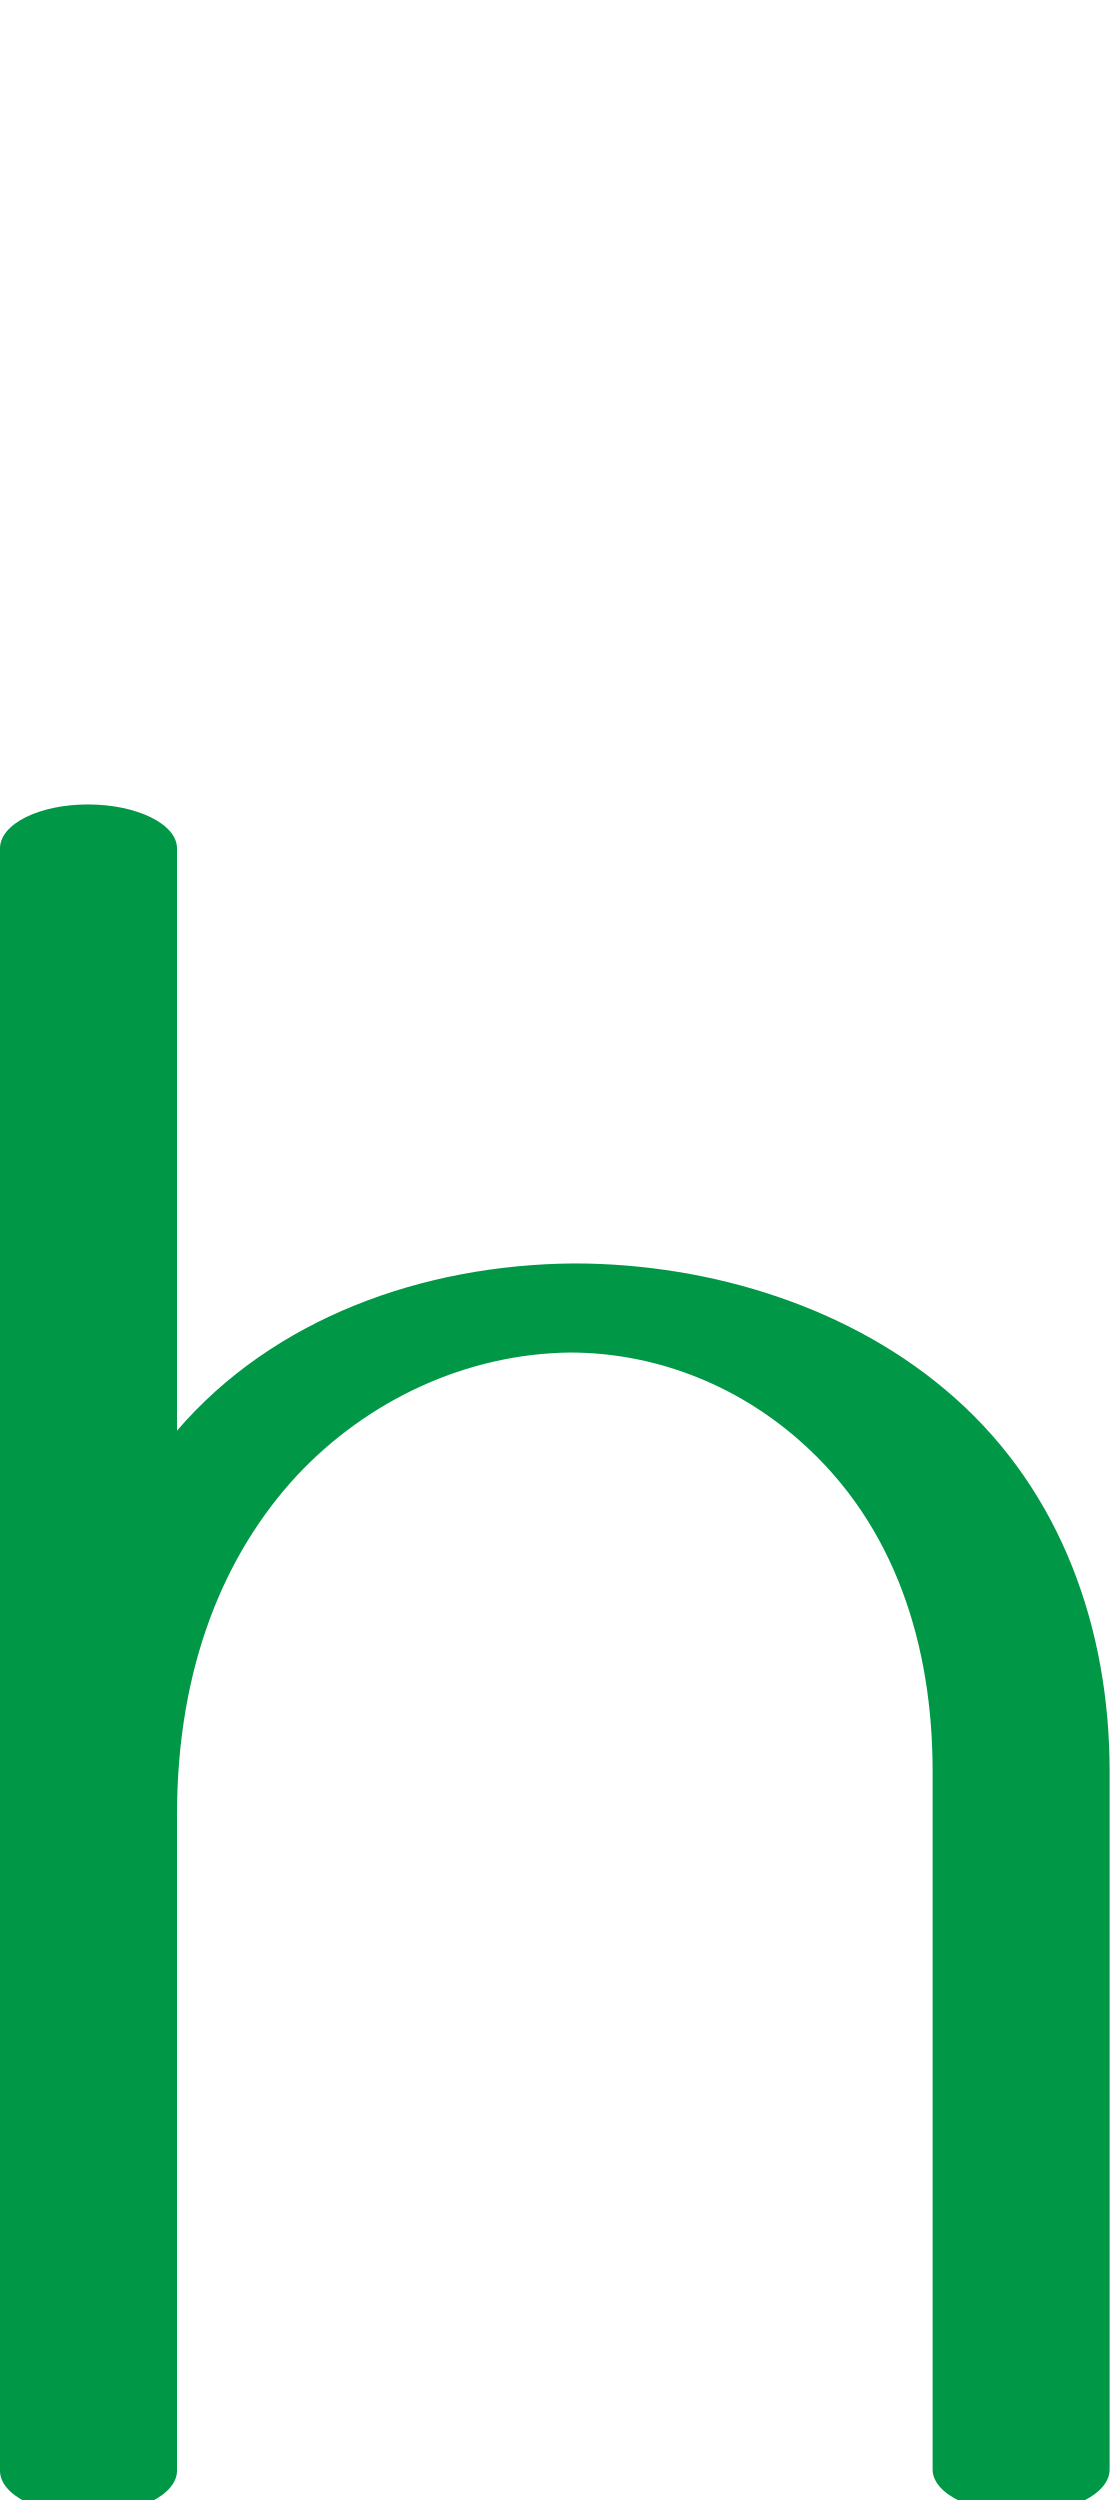
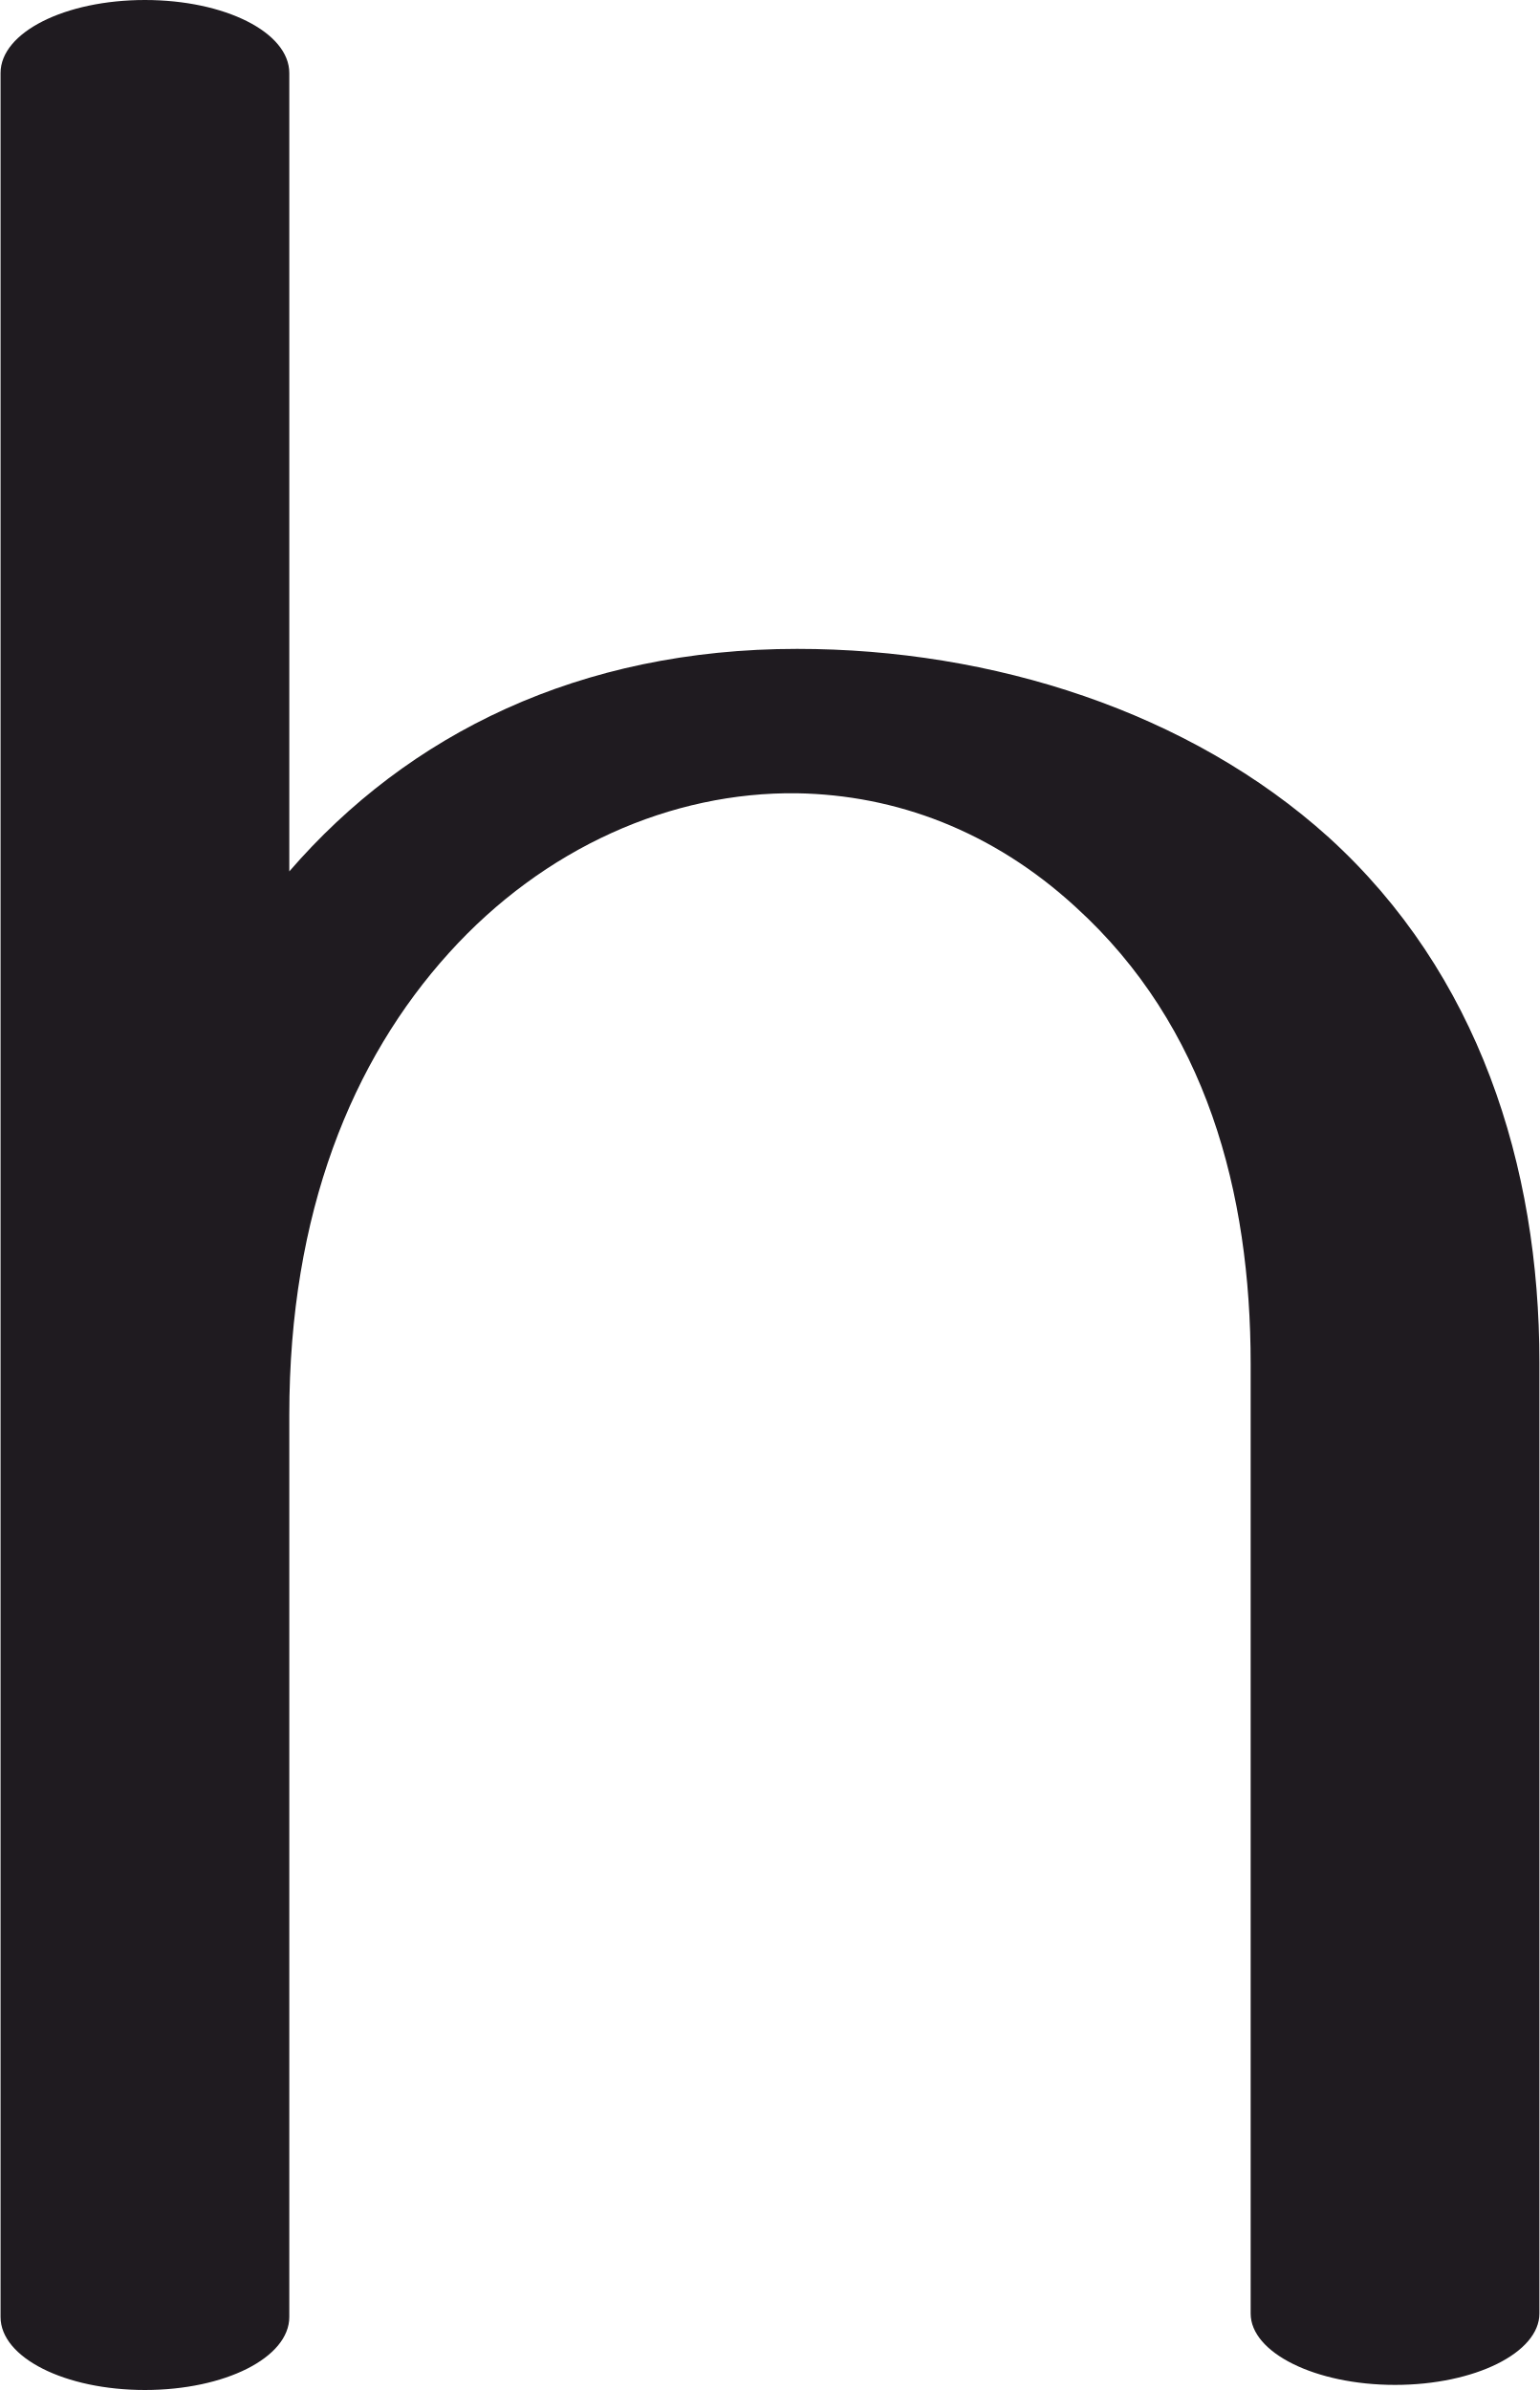
- <svg xmlns="http://www.w3.org/2000/svg" xml:space="preserve" width="909px" height="2048px" version="1.1" style="shape-rendering:geometricPrecision; text-rendering:geometricPrecision; image-rendering:optimizeQuality; fill-rule:evenodd; clip-rule:evenodd" viewBox="0 0 909 2048">
+ <svg xmlns="http://www.w3.org/2000/svg" xml:space="preserve" width="906px" height="1406px" version="1.1" style="shape-rendering:geometricPrecision; text-rendering:geometricPrecision; image-rendering:optimizeQuality; fill-rule:evenodd; clip-rule:evenodd" viewBox="0 0 906 1407">
  <defs>
    <style type="text/css">
   
-     .fil0 {fill:#009846;fill-rule:nonzero}
+     .fil0 {fill:#1F1B20;fill-rule:nonzero}
   
  </style>
  </defs>
  <g id="Layer_x0020_1">
-     <path class="fil0" d="M145 1172c79,-92 201,-136 325,-137 114,0 230,37 312,110 88,78 127,190 127,306l0 572c0,20 -32,36 -72,36 -40,0 -73,-16 -73,-36l0 -572c0,-102 -30,-201 -108,-270 -55,-49 -123,-73 -189,-73 -85,1 -166,39 -224,101 -59,64 -98,156 -98,278l0 537c0,20 -33,36 -73,36 -40,0 -72,-16 -72,-36l0 -1329c0,-20 32,-36 72,-36 40,0 73,16 73,36l0 477z" />
+     <path class="fil0" d="M0 43c0,-24 38,-43 85,-43 47,0 85,19 85,43l0 470c70,-81 171,-131 299,-131 115,0 231,37 313,111 88,80 124,193 124,309l0 560c0,23 -38,42 -85,42 -47,0 -85,-19 -85,-42l0 -559c0,-101 -26,-199 -103,-269 -49,-45 -106,-66 -164,-67 -74,-1 -149,32 -205,94 -57,63 -94,153 -94,272l0 531c0,24 -38,43 -85,43 -47,0 -85,-19 -85,-43l0 -1321z" />
  </g>
</svg>
